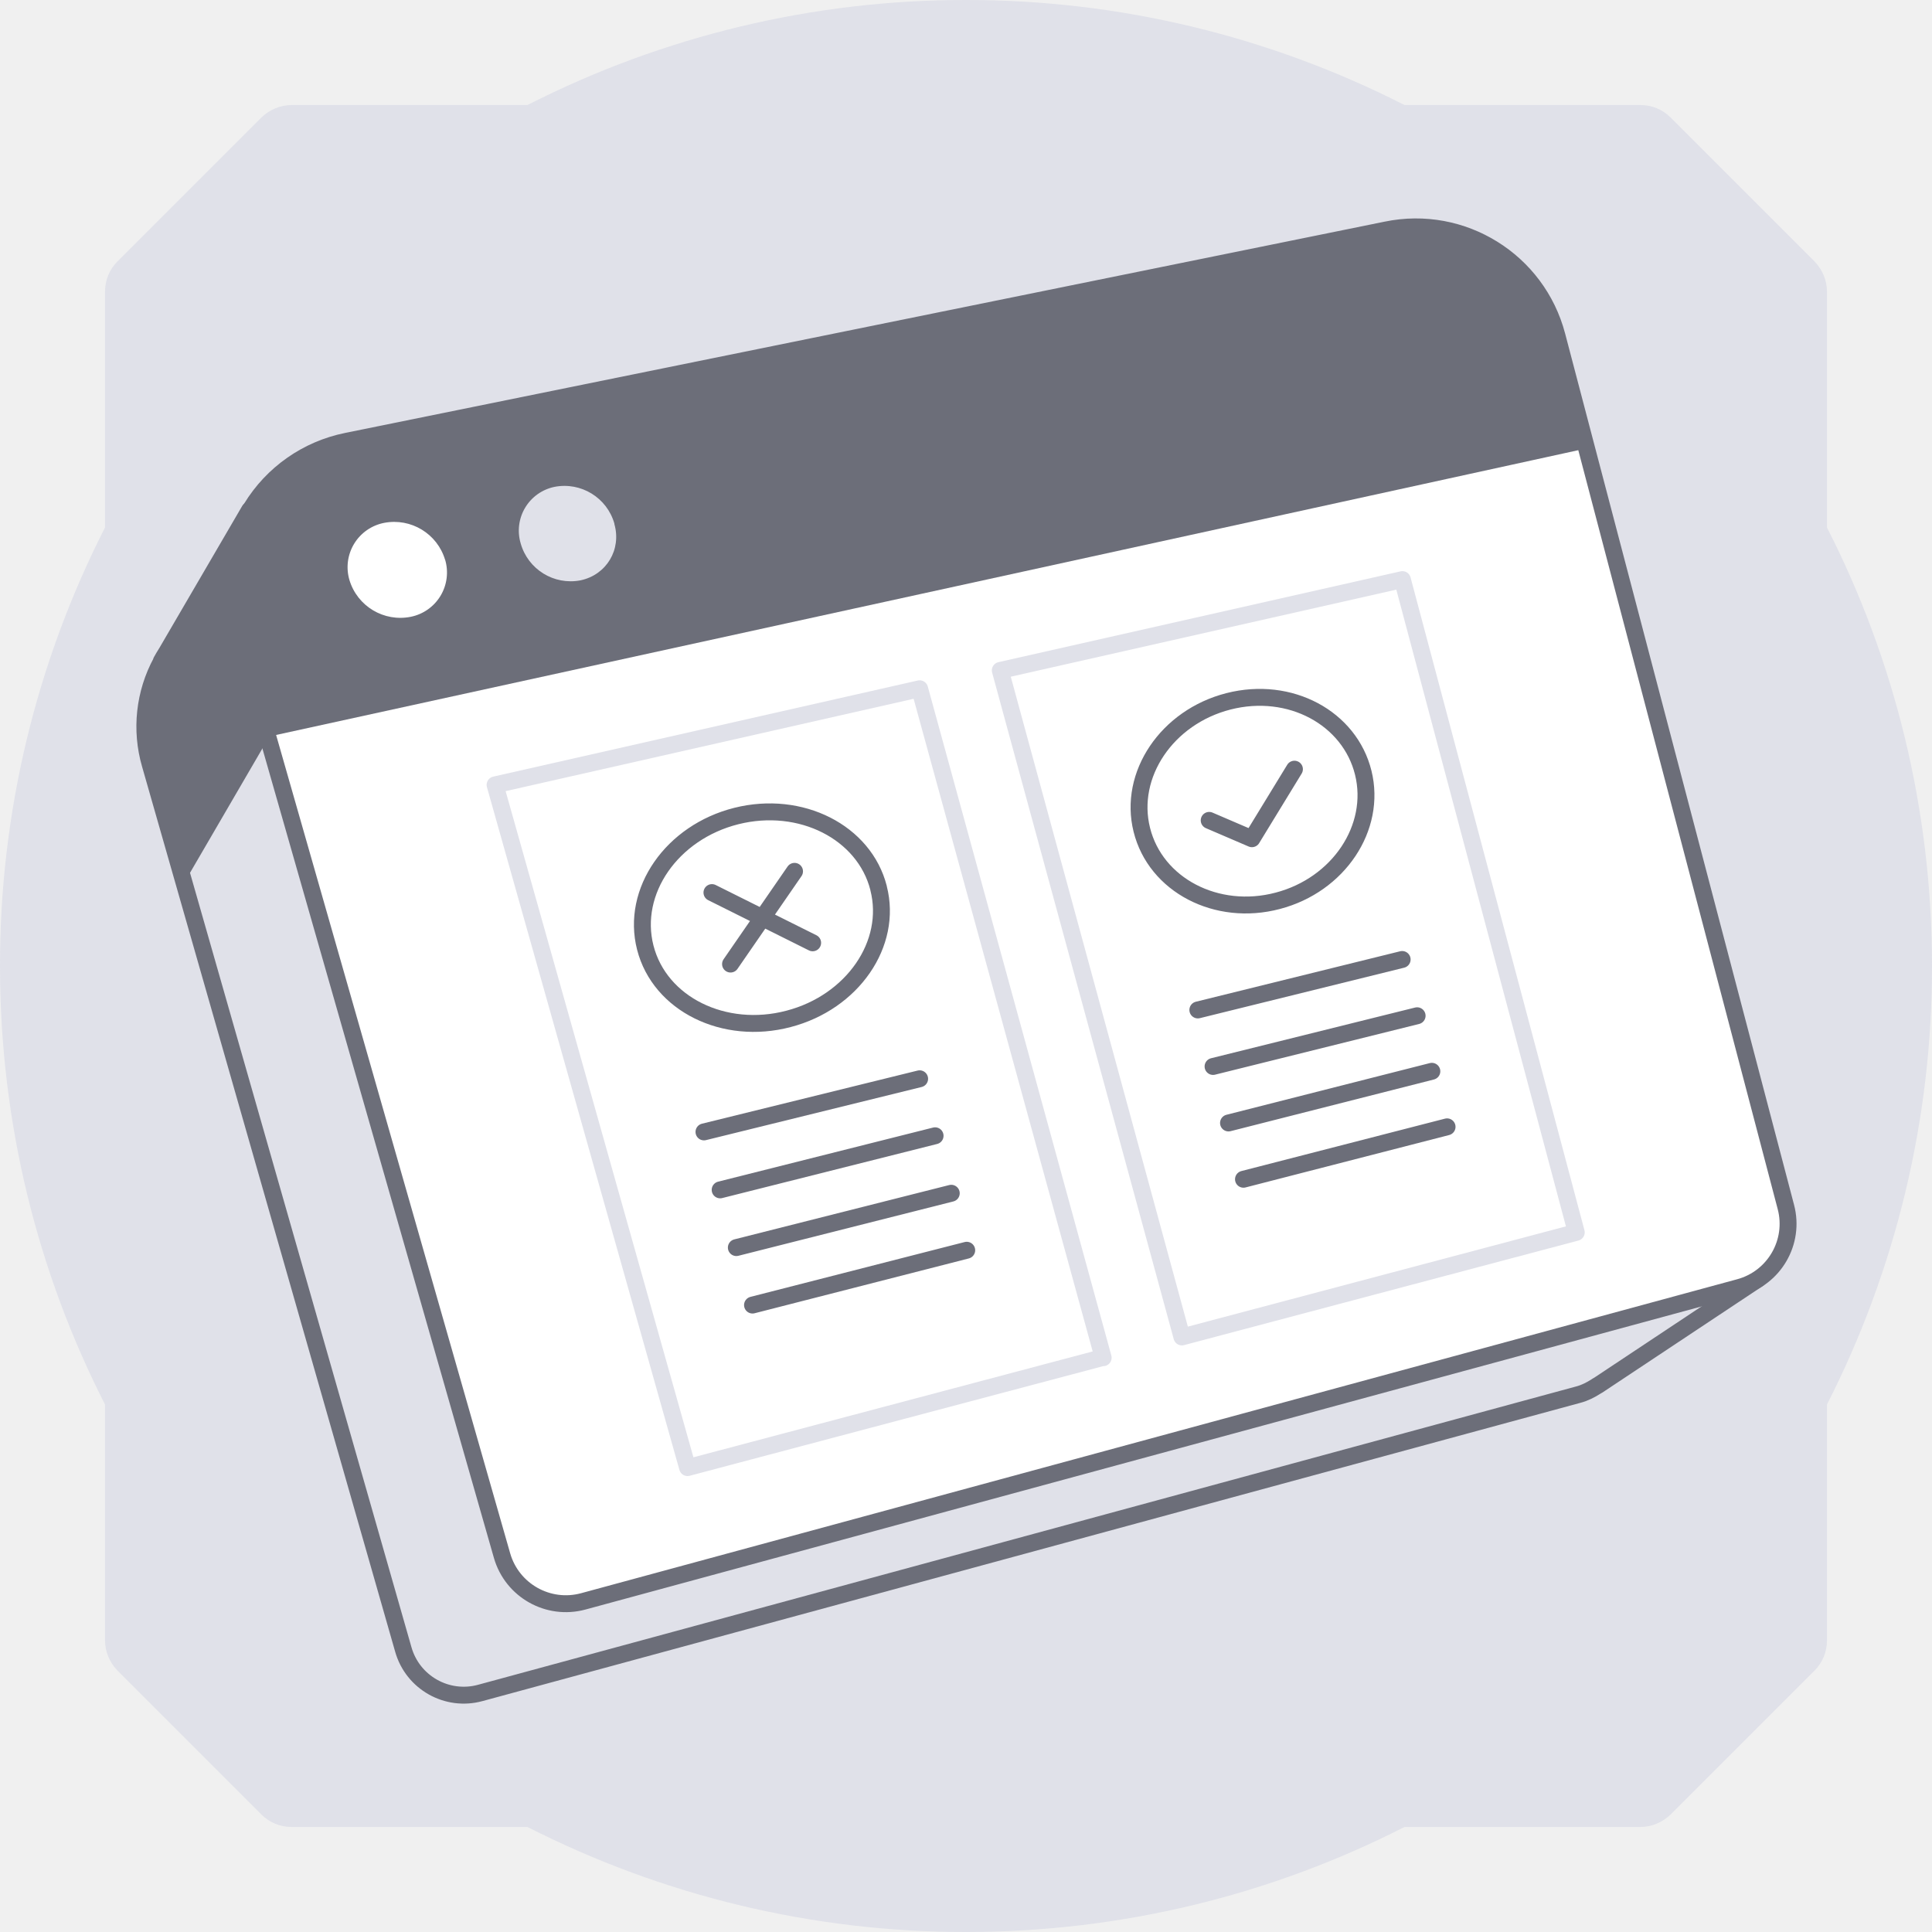
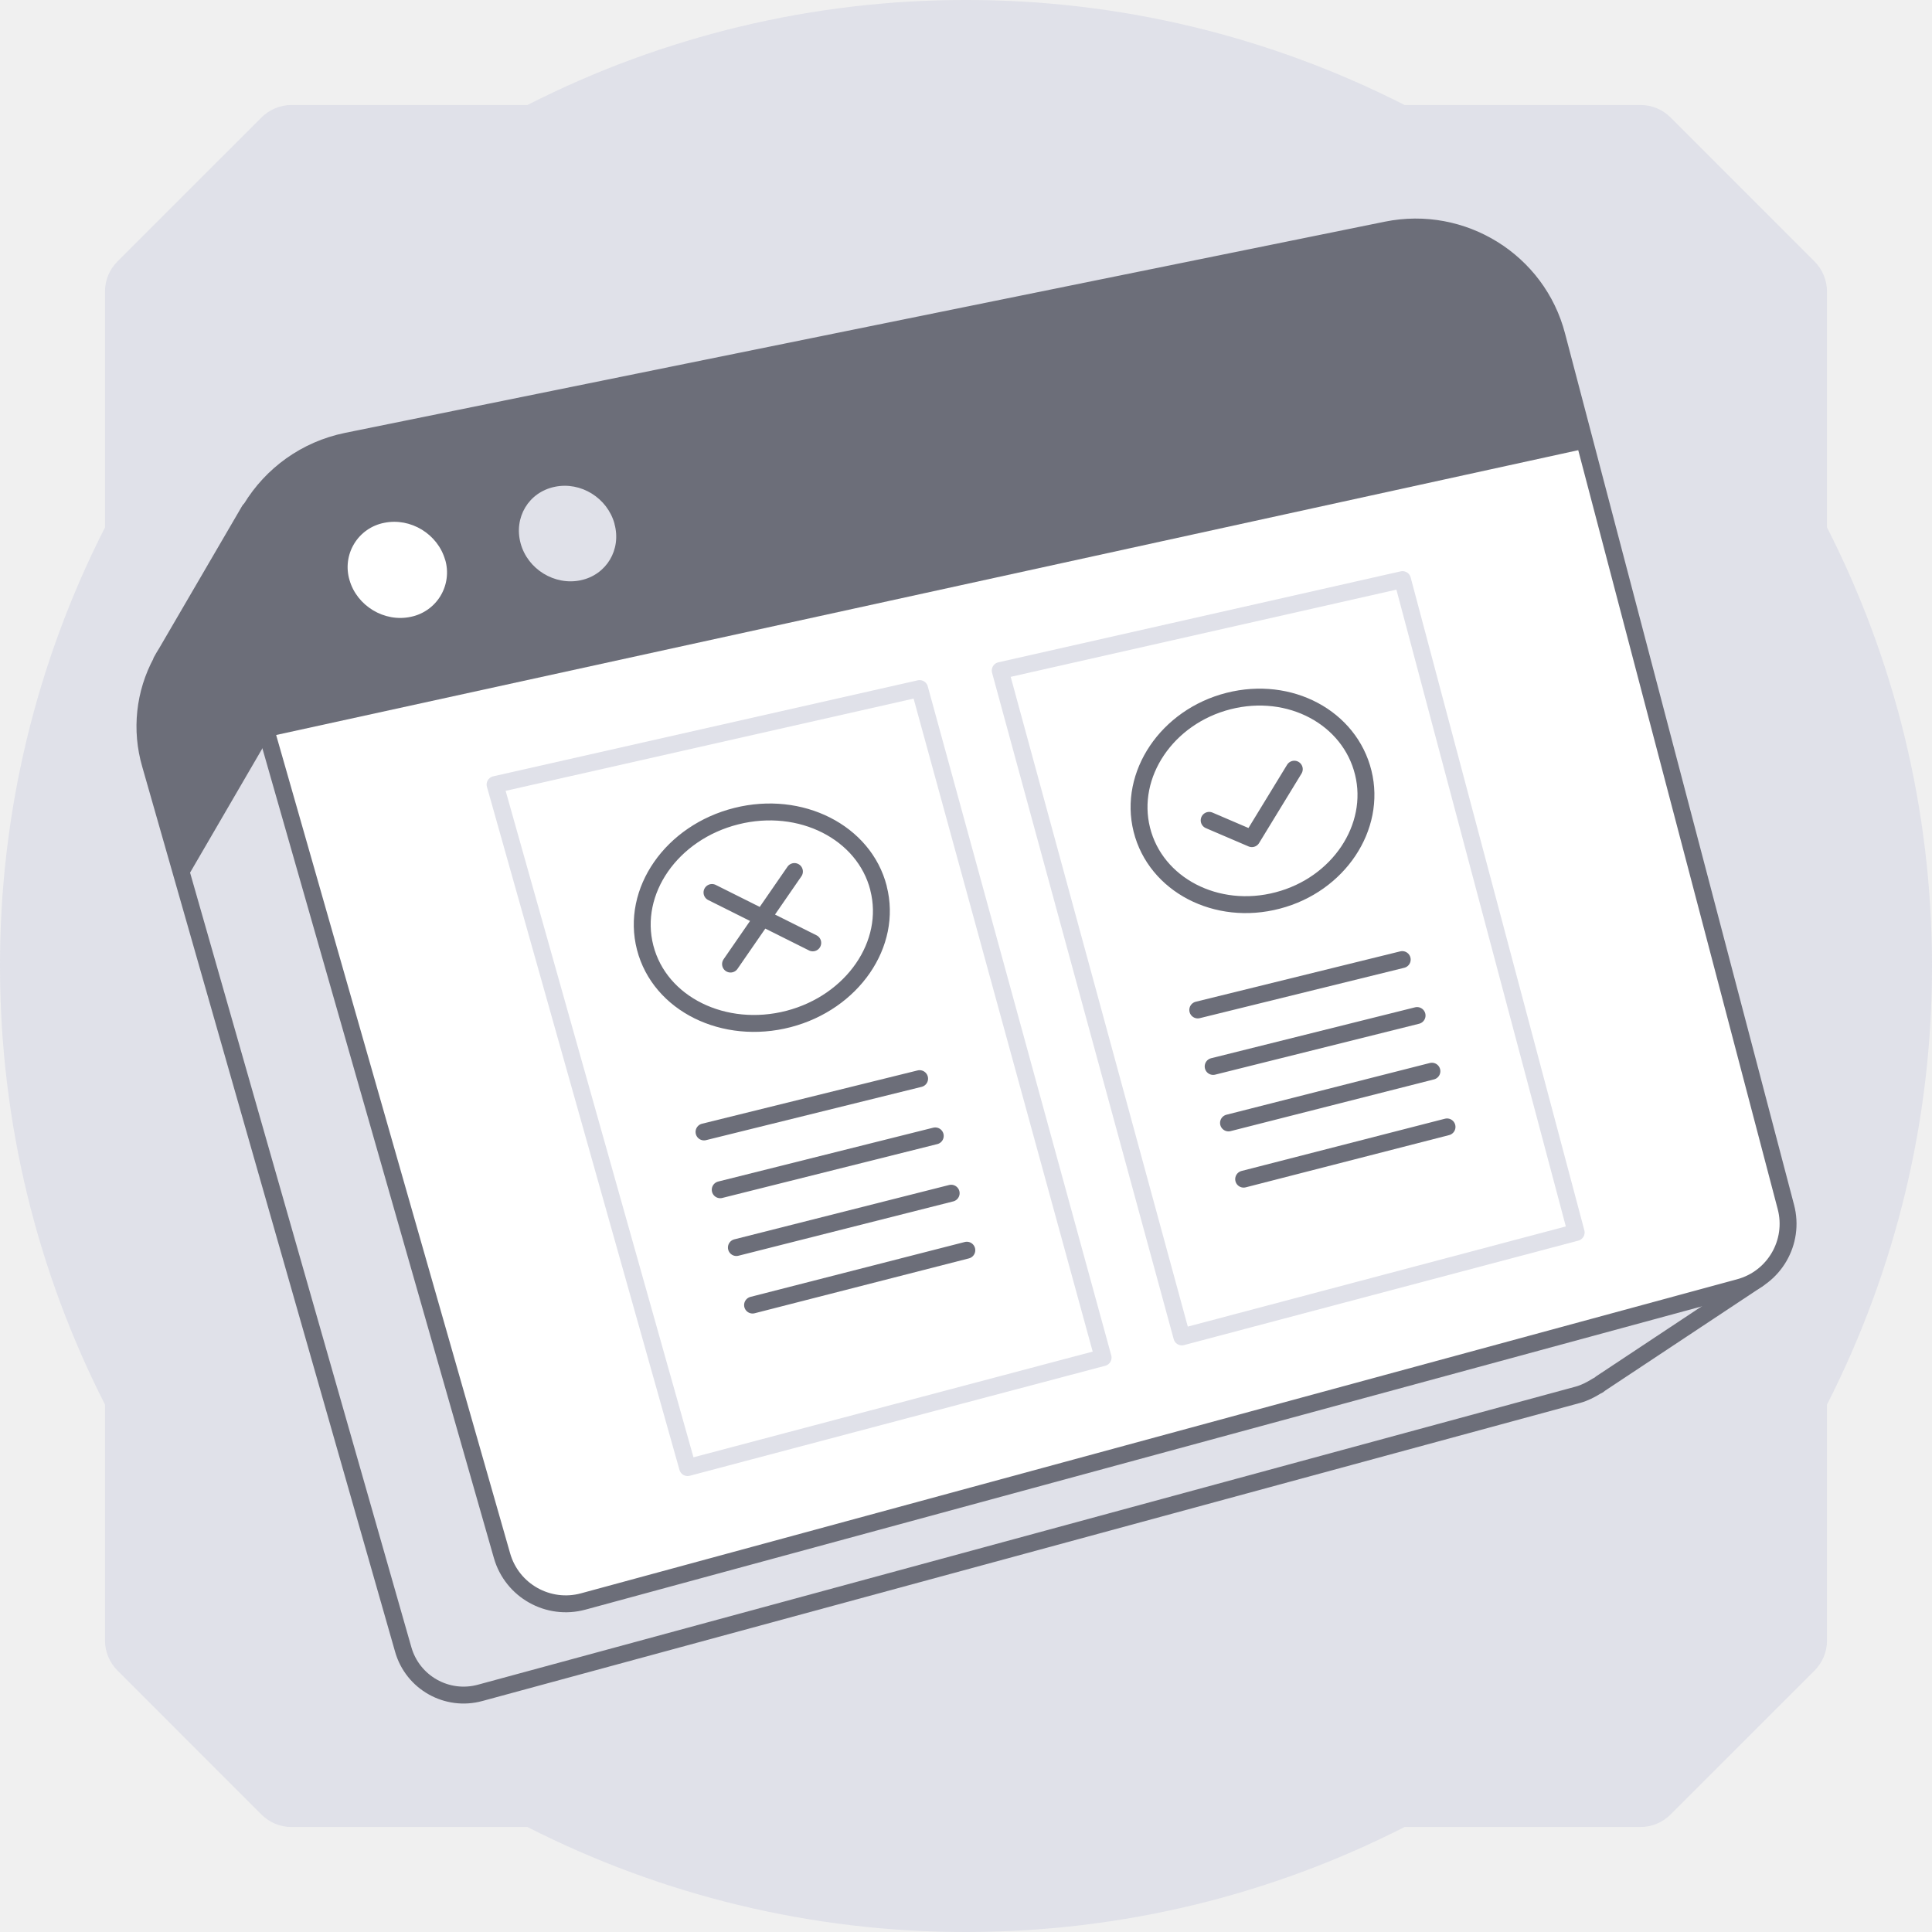
- <svg xmlns="http://www.w3.org/2000/svg" width="80" height="80" fill="none" viewBox="0 0 80 80">
-   <path fill="#E0E1E9" d="M4.35 58.16v9.77c0 .46.19.91.51 1.24l5.97 5.97c.33.33.77.51 1.24.51h9.77A39.92 39.92 0 0 0 40 80c6.53 0 12.71-1.57 18.16-4.35h9.77c.46 0 .91-.19 1.24-.51l5.97-5.97c.33-.33.51-.77.51-1.24v-9.77A39.88 39.88 0 0 0 80 40c0-6.53-1.57-12.71-4.35-18.16v-9.77c0-.46-.19-.91-.51-1.24l-5.97-5.97a1.74 1.74 0 0 0-1.24-.51h-9.77A39.88 39.88 0 0 0 40 0a39.88 39.88 0 0 0-18.16 4.35h-9.77c-.46 0-.91.19-1.24.51l-5.97 5.97c-.33.33-.51.77-.51 1.24v9.77A39.88 39.88 0 0 0 0 40c0 6.53 1.57 12.71 4.35 18.16Z" />
-   <path fill="#E0E1E9" stroke="#6C6E79" stroke-linecap="round" stroke-linejoin="round" stroke-width=".7" d="m66.16 57.37.12-.08 6.52-4.33-3.15-1.7-3.14.76-8.34-31.68a5.73 5.73 0 0 0-6.7-4.15l-39.74 8.06-1.4-3.12-3.43 5.88a6.5 6.5 0 0 0-.22.37v.02a5.62 5.62 0 0 0-.46 4.25L16.7 68.3a2.6 2.6 0 0 0 3.19 1.8l45.46-12.35c.27-.07.52-.2.74-.34l.06-.04h0Z" />
-   <path fill="#fff" stroke="#6C6E79" stroke-linecap="round" stroke-linejoin="round" stroke-width=".7" d="m72.02 53.31-47.87 13a2.75 2.75 0 0 1-3.36-1.89L9.75 25.82a6.03 6.03 0 0 1 4.61-7.55l43.05-8.75a6.04 6.04 0 0 1 7.06 4.38l9.48 36.08a2.73 2.73 0 0 1-1.93 3.33v0Z" />
-   <path fill="#6C6E79" d="m65.68 18.57-54.6 11.94-1.35-4.69a6.03 6.03 0 0 1 4.61-7.55L57.4 9.53a6.04 6.04 0 0 1 7.05 4.38l1.23 4.67.01-.01Z" />
-   <path fill="#fff" d="M18.43 23.17a1.87 1.87 0 0 1-1.42 2.37 2.2 2.2 0 0 1-2.54-1.52 1.87 1.87 0 0 1 1.44-2.37 2.2 2.2 0 0 1 2.52 1.53Z" />
-   <path fill="#E0E1E9" d="M25.44 21.7c.3 1.05-.32 2.1-1.4 2.33a2.15 2.15 0 0 1-2.48-1.53 1.85 1.85 0 0 1 1.4-2.34 2.15 2.15 0 0 1 2.48 1.52v.01Z" />
-   <path fill="#6C6E79" d="M11.1 30.6s.32-3.16.6-6.39l-1.37-3.08-3.43 5.88a6.5 6.5 0 0 0-.22.37v.02a5.62 5.62 0 0 0-.45 4.25l1.4 4.9 3.47-5.96Z" />
-   <path fill="#fff" d="M33.66 33.85a14.13 14.13 0 0 0-1.67 12.35 13.24 13.24 0 0 0 2.1 4.03 14.16 14.16 0 0 0 3.48 3.29 14.17 14.17 0 1 0 15.76-23.56A14.15 14.15 0 0 0 40.1 28.6a14.15 14.15 0 0 0-6.42 5.24h-.01Z" />
-   <path fill="#fff" stroke="#E0E1E9" stroke-linecap="round" stroke-linejoin="round" stroke-width=".7" d="m65.27 51.03-16.33 4.33-7.52-27.6L58.07 24l7.2 27.03Zm-19.6 5.18-17.2 4.56L20.5 32.5l17.58-3.98 7.6 27.7Z" />
-   <path stroke="#6C6E79" stroke-linecap="round" stroke-linejoin="round" stroke-width=".7" d="m49.6 41.82 8.46-2.09m-7.83 4.43 8.45-2.1m-7.81 4.44 8.42-2.14m-7.8 4.47 8.43-2.17M56.45 32c.56 2.27-1.02 4.64-3.54 5.3-2.53.67-5.06-.65-5.63-2.94-.57-2.28 1.04-4.67 3.59-5.32 2.55-.65 5.02.69 5.58 2.96v0Z" />
-   <path stroke="#6C6E79" stroke-linecap="round" stroke-linejoin="round" stroke-width=".7" d="m53.6 31.85-1.76 2.88-1.77-.76m-20.92 12.9 8.93-2.2m-8.26 4.6 8.9-2.24m-8.23 4.63 8.9-2.25m-8.23 4.63 8.87-2.27m-3.65-14.99c.59 2.3-1.08 4.72-3.73 5.41-2.66.7-5.33-.61-5.93-2.95-.6-2.34 1.1-4.78 3.77-5.45 2.67-.67 5.3.67 5.89 2.98v.01Zm-3.48-.7-2.65 3.84m3.4-.88-4.17-2.08" />
+ <svg xmlns="http://www.w3.org/2000/svg" width="80" height="80" viewBox="0 0 80 80" fill="none">
+   <path d="M4.348 58.16v9.773c0 .461.187.911.516 1.24l5.962 5.963c.33.33.769.516 1.241.516h9.772A39.918 39.918 0 0 0 40 80c6.533 0 12.715-1.57 18.16-4.348h9.773c.461 0 .911-.187 1.24-.516l5.963-5.962c.33-.33.516-.769.516-1.241v-9.772A39.885 39.885 0 0 0 80 40c0-6.533-1.57-12.715-4.348-18.16v-9.773c0-.461-.187-.911-.516-1.24l-5.962-5.963a1.744 1.744 0 0 0-1.241-.516h-9.772A39.885 39.885 0 0 0 40 0a39.884 39.884 0 0 0-18.16 4.348h-9.773c-.461 0-.911.187-1.24.516l-5.963 5.962c-.33.33-.516.769-.516 1.241v9.772A39.885 39.885 0 0 0 0 40c0 6.533 1.57 12.715 4.348 18.16Z" fill="#E0E1E9" />
+   <path d="M66.16 57.374s.087-.054.12-.087l6.521-4.323-3.147-1.697-3.147.756-8.334-31.681a5.73 5.73 0 0 0-6.707-4.15l-39.74 8.063-1.4-3.124-3.428 5.88a6.507 6.507 0 0 0-.217.368v.021a5.618 5.618 0 0 0-.456 4.248l10.472 36.654a2.599 2.599 0 0 0 3.19 1.794l45.459-12.344c.271-.076.52-.205.749-.346l.054-.032h.01Z" fill="#E0E1E9" stroke="#6C6E79" stroke-width=".7" stroke-linecap="round" stroke-linejoin="round" />
+   <path d="M72.02 53.31 24.152 66.313a2.747 2.747 0 0 1-3.364-1.892L9.752 25.822c-.966-3.372 1.16-6.853 4.612-7.556l43.05-8.744c3.146-.638 6.25 1.286 7.053 4.377L73.95 49.98a2.729 2.729 0 0 1-1.931 3.33Z" fill="#fff" stroke="#6C6E79" stroke-width=".7" stroke-linecap="round" stroke-linejoin="round" />
+   <path d="M65.682 18.569 11.076 30.513 9.73 25.822c-.966-3.372 1.161-6.853 4.612-7.556l43.05-8.733c3.147-.638 6.25 1.286 7.053 4.377l1.227 4.67.01-.011Z" fill="#6C6E79" />
+   <path d="M18.433 23.174a1.873 1.873 0 0 1-1.421 2.367c-1.096.238-2.236-.454-2.54-1.524a1.868 1.868 0 0 1 1.433-2.367c1.096-.227 2.224.464 2.528 1.535v-.011Z" fill="#fff" />
+   <path d="M25.444 21.693c.293 1.06-.326 2.108-1.4 2.335-1.075.227-2.192-.454-2.485-1.524-.293-1.07.325-2.12 1.41-2.346 1.086-.227 2.182.465 2.475 1.524v.01Z" fill="#E0E1E9" />
+   <path d="M11.097 30.6s.326-3.157.608-6.389l-1.378-3.08-3.43 5.88a6.507 6.507 0 0 0-.216.367v.022a5.619 5.619 0 0 0-.456 4.248l1.4 4.908 3.472-5.967v.01Z" fill="#6C6E79" />
+   <path d="M33.658 33.852a14.135 14.135 0 0 0-1.67 12.35c.216.672.487 1.324.813 1.953.369.727.792 1.422 1.291 2.073a14.156 14.156 0 0 0 3.473 3.288c6.5 4.351 15.312 2.615 19.664-3.896 4.351-6.5 2.615-15.312-3.896-19.664a14.152 14.152 0 0 0-13.24-1.345 14.146 14.146 0 0 0-6.424 5.241h-.01Z" fill="#fff" />
+   <path d="m65.266 51.033-16.328 4.326-7.521-27.593L58.074 24l7.192 27.033ZM45.677 56.215 28.472 60.77 20.5 32.487l17.579-3.975 7.598 27.703Z" fill="#fff" stroke="#E0E1E9" stroke-width=".7" stroke-linecap="round" stroke-linejoin="round" />
+   <path d="m49.597 41.82 8.466-2.086M50.234 44.159l8.444-2.108M50.87 46.498l8.422-2.142M51.497 48.826l8.421-2.163M56.449 31.993c.56 2.262-1.022 4.634-3.536 5.292-2.536.67-5.062-.647-5.633-2.931-.57-2.284 1.043-4.678 3.59-5.325 2.548-.648 5.019.691 5.579 2.964v0Z" stroke="#6C6E79" stroke-width=".7" stroke-linecap="round" stroke-linejoin="round" />
+   <path d="m53.594 31.85-1.757 2.877-1.768-.758M29.152 46.871l8.927-2.207M29.823 49.265l8.904-2.23M30.492 51.658l8.894-2.25M31.162 54.04l8.872-2.272M36.377 36.78c.593 2.306-1.076 4.722-3.722 5.413-2.668.692-5.336-.614-5.94-2.953-.604-2.339 1.098-4.776 3.777-5.446 2.668-.67 5.292.67 5.885 2.975v.011ZM32.896 36.088 30.25 39.92M33.654 39.042l-4.172-2.086" stroke="#6C6E79" stroke-width=".7" stroke-linecap="round" stroke-linejoin="round" />
</svg>
